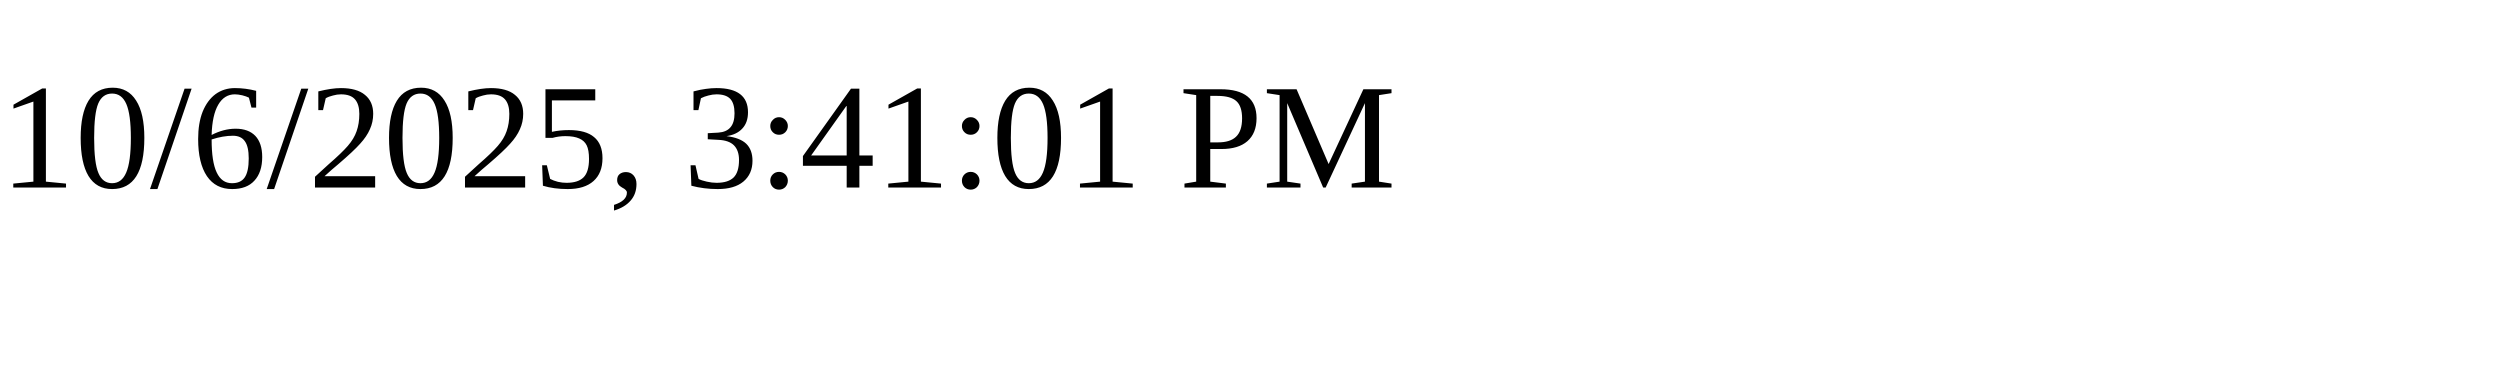
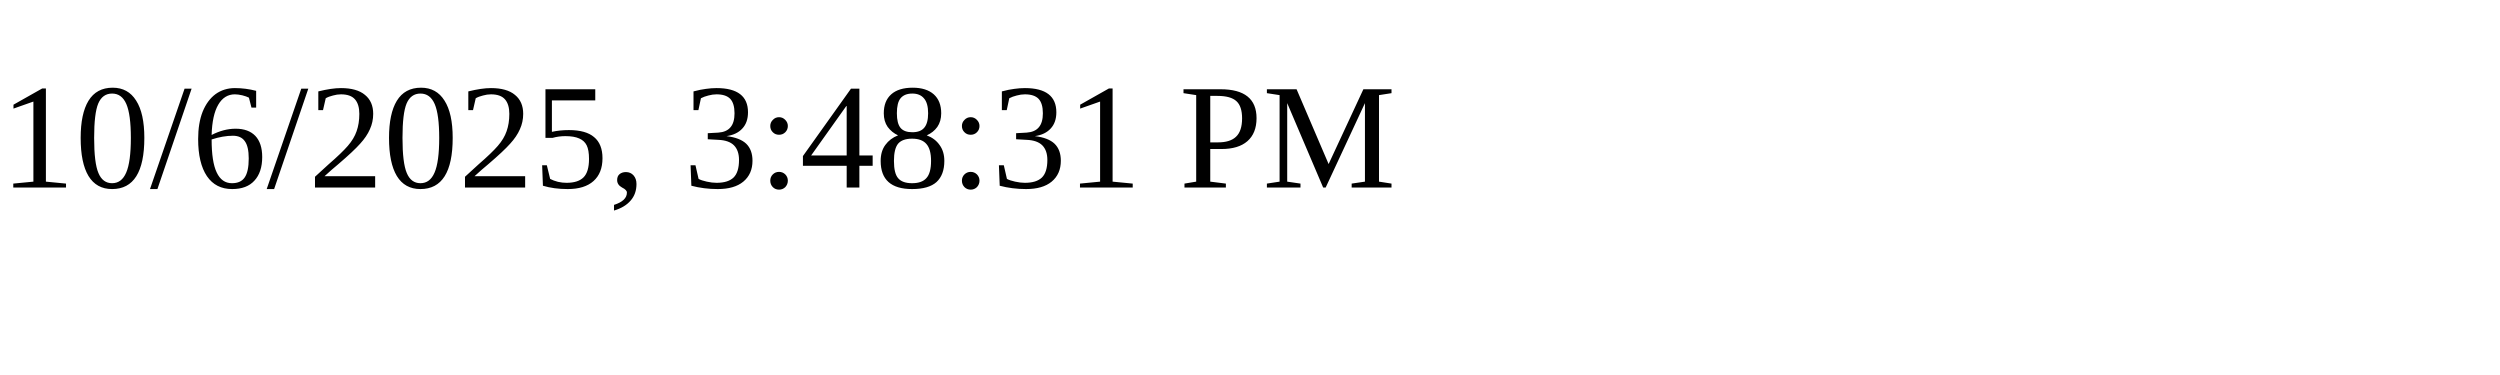
<svg xmlns="http://www.w3.org/2000/svg" height="30" width="200">
-   <text x="0" y="15">10/6/2025, 3:41:01 PM</text>
+   <text x="0" y="15">10/6/2025, 3:48:31 PM</text>
</svg>
